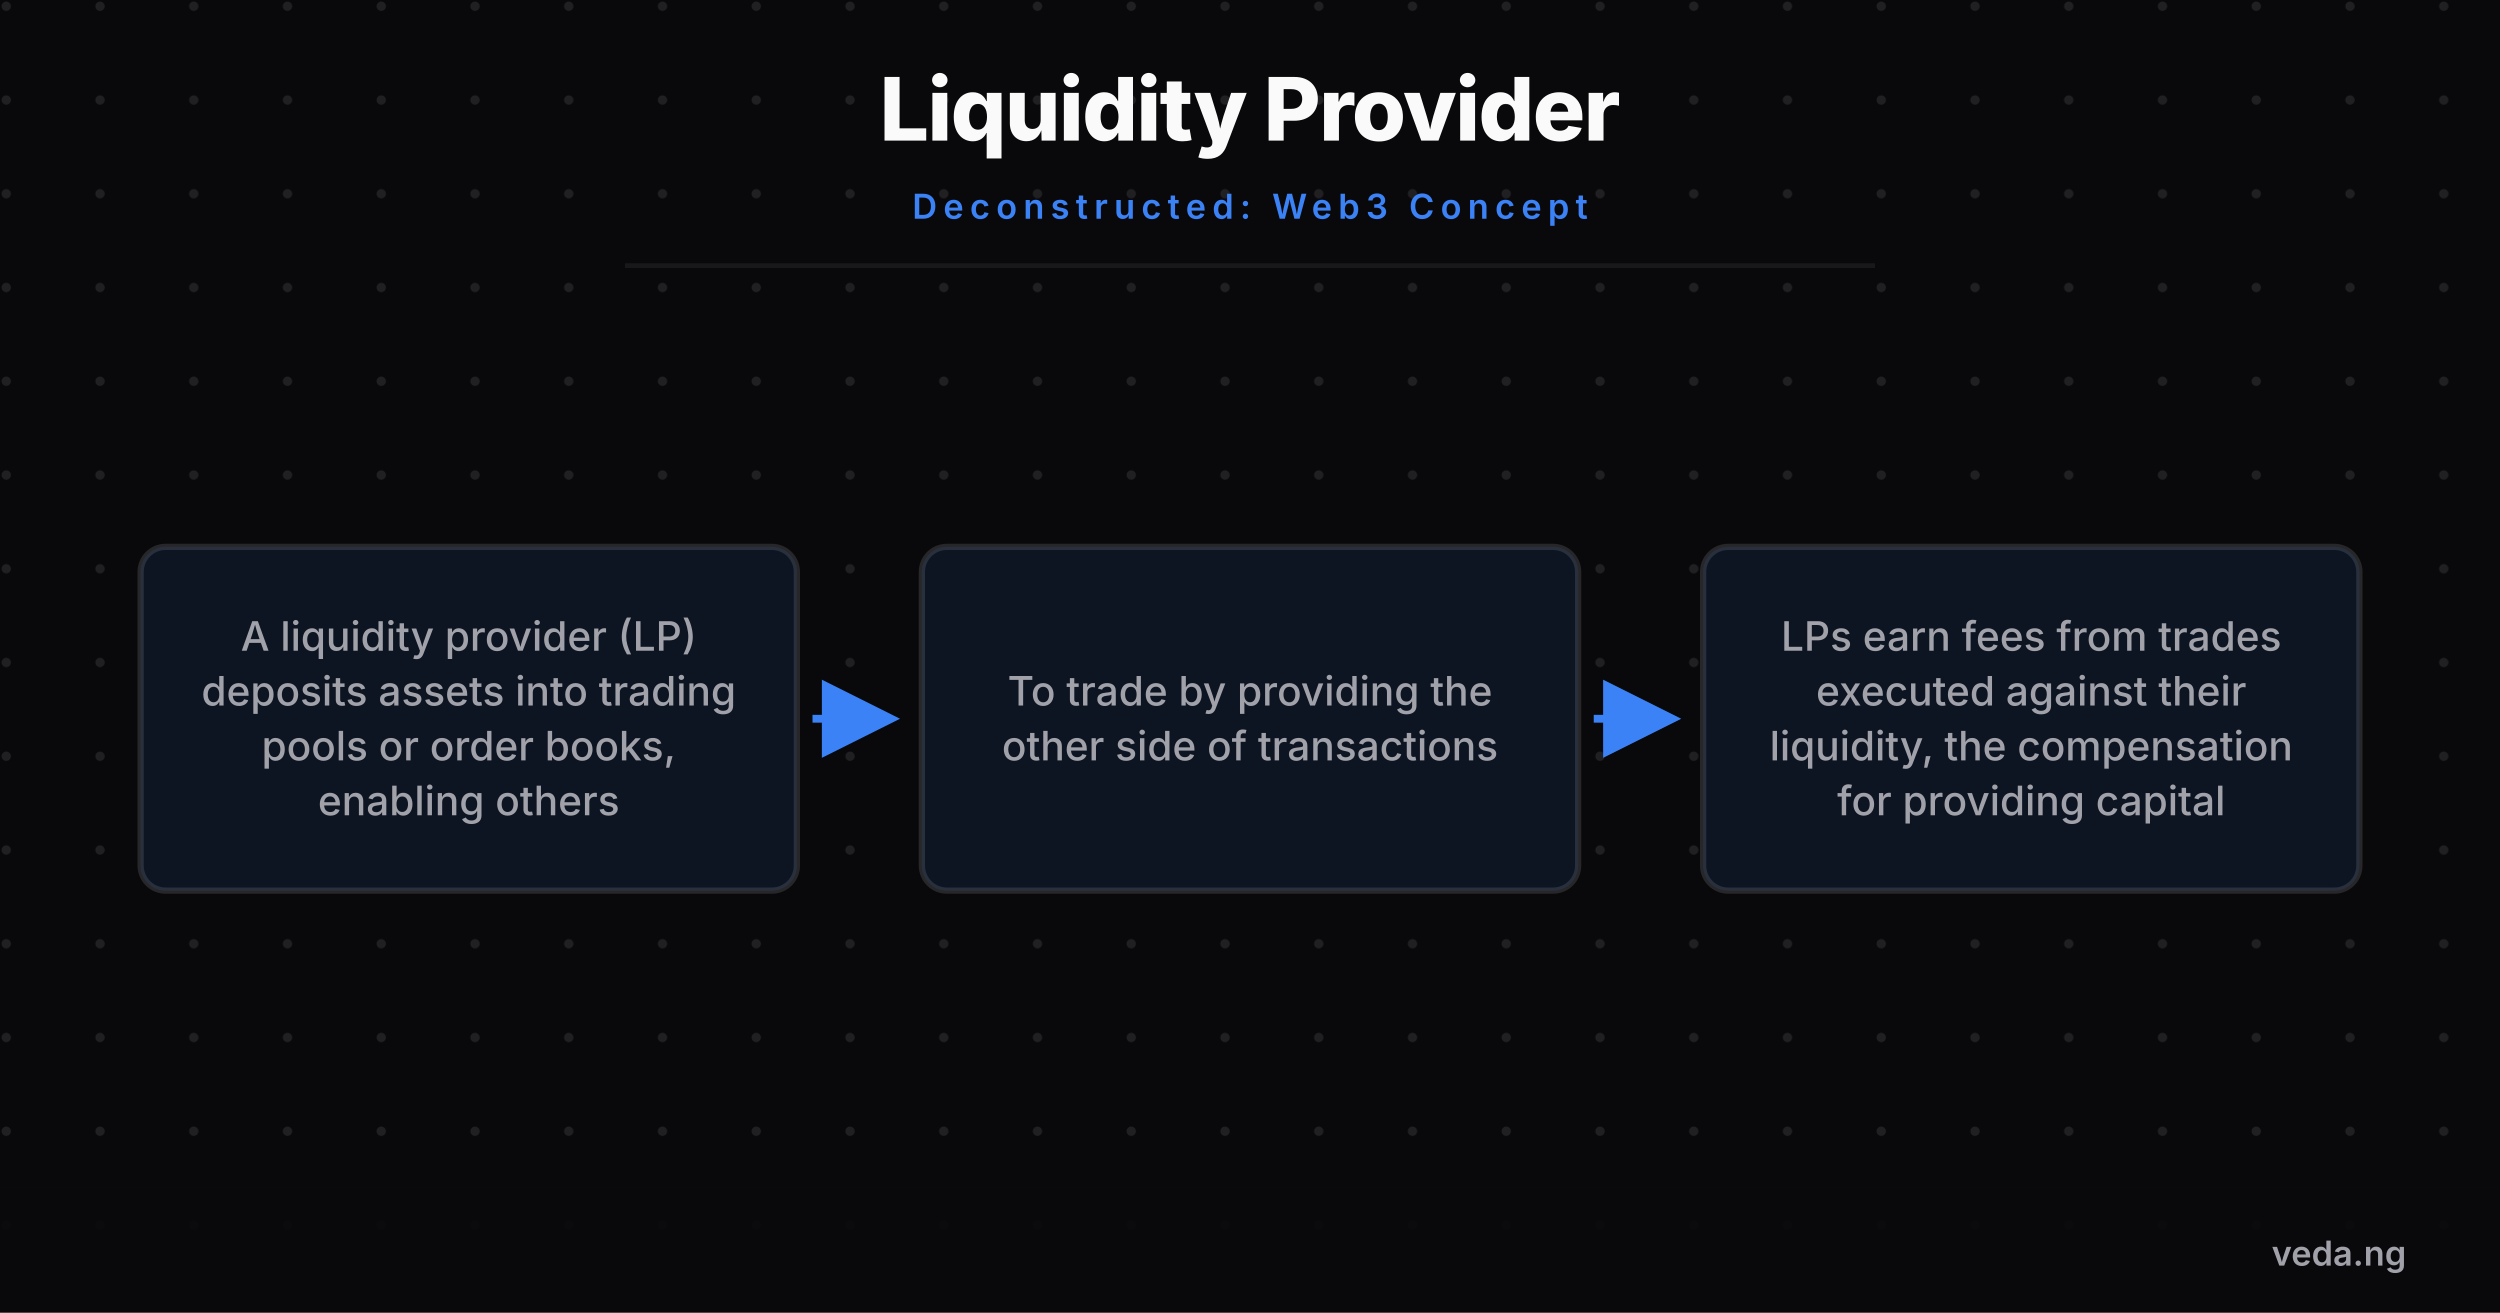
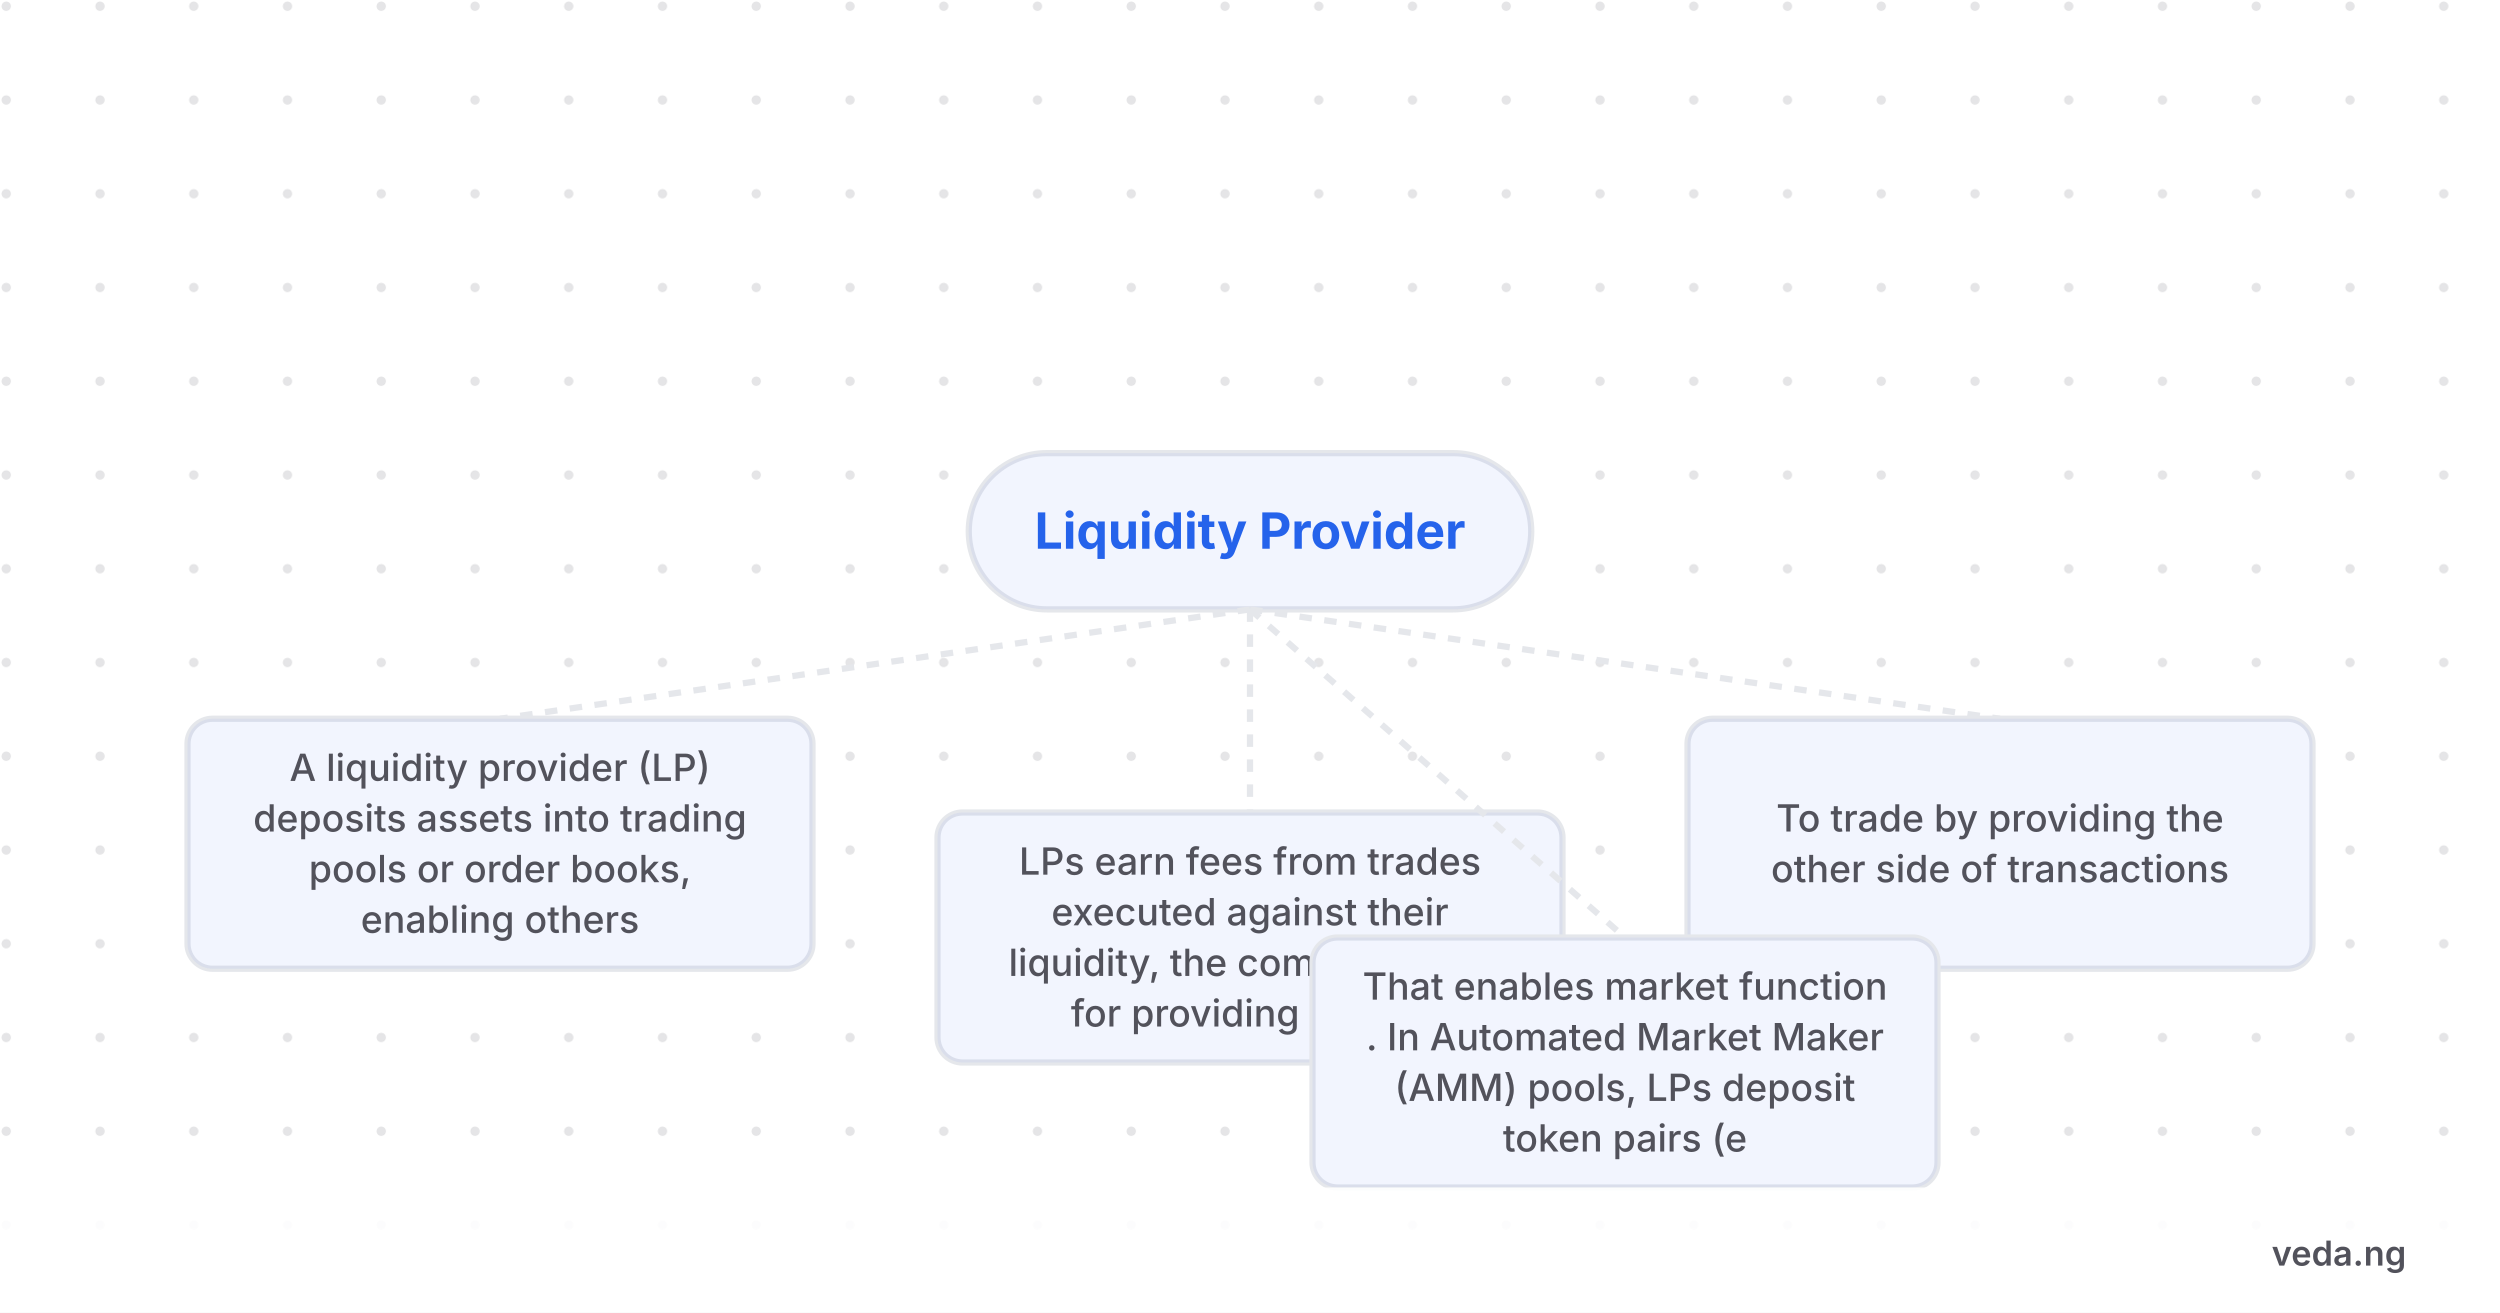
- <svg xmlns="http://www.w3.org/2000/svg" viewBox="0 0 800 420" width="800" height="420" style="background-color:#09090b">
+ <svg xmlns="http://www.w3.org/2000/svg" viewBox="0 0 800 420" width="800" height="420" style="background-color:#ffffff">
  <defs>
    <pattern id="grid" width="30" height="30" patternUnits="userSpaceOnUse">
-       <circle cx="2" cy="2" r="1.5" fill="#a1a1aa" opacity="0.15" />
+       <circle cx="2" cy="2" r="1.5" fill="#52525b" opacity="0.15" />
    </pattern>
    <marker id="arrow" markerWidth="10" markerHeight="10" refX="8" refY="5" orient="auto">
-       <path d="M 0 0 L 10 5 L 0 10 z" fill="#3b82f6" />
+       <path d="M 0 0 L 10 5 L 0 10 z" fill="#2563eb" />
    </marker>
  </defs>
-   <rect width="800" height="420" fill="#09090b" />
+   <rect width="800" height="420" fill="#ffffff" />
  <rect width="800" height="420" fill="url(#grid)" />
-   <text x="400" y="45" font-family="'Inter',sans-serif" font-weight="800" font-size="28" fill="#fafafa" text-anchor="middle" letter-spacing="-0.5">Liquidity Provider</text>
-   <text x="400" y="70" font-family="'Inter',sans-serif" font-weight="600" font-size="11" fill="#3b82f6" text-anchor="middle" letter-spacing="2" text-transform="uppercase">Deconstructed: Web3 Concept</text>
-   <line x1="200" y1="85" x2="600" y2="85" stroke="#27272a" stroke-width="1.5" opacity="0.5" />
-   <g transform="translate(0, 100)">
-     <rect x="45" y="75" width="210" height="110" rx="8" fill="#09090b" stroke="#27272a" stroke-width="2" />
-     <rect x="45" y="75" width="210" height="110" rx="8" fill="rgba(59,130,246,0.1)" />
-     <text x="150" y="108.225" font-family="'Inter',sans-serif" font-weight="500" font-size="13" fill="#a1a1aa" text-anchor="middle">A liquidity provider (LP)</text>
-     <text x="150" y="125.775" font-family="'Inter',sans-serif" font-weight="500" font-size="13" fill="#a1a1aa" text-anchor="middle">deposits assets into trading</text>
-     <text x="150" y="143.325" font-family="'Inter',sans-serif" font-weight="500" font-size="13" fill="#a1a1aa" text-anchor="middle">pools or order books,</text>
-     <text x="150" y="160.875" font-family="'Inter',sans-serif" font-weight="500" font-size="13" fill="#a1a1aa" text-anchor="middle">enabling others</text>
-     <line x1="260" y1="130" x2="283" y2="130" stroke="#3b82f6" stroke-width="2.5" marker-end="url(#arrow)" />
-     <rect x="295" y="75" width="210" height="110" rx="8" fill="#09090b" stroke="#27272a" stroke-width="2" />
-     <rect x="295" y="75" width="210" height="110" rx="8" fill="rgba(59,130,246,0.1)" />
-     <text x="400" y="125.775" font-family="'Inter',sans-serif" font-weight="500" font-size="13" fill="#a1a1aa" text-anchor="middle">To trade by providing the</text>
-     <text x="400" y="143.325" font-family="'Inter',sans-serif" font-weight="500" font-size="13" fill="#a1a1aa" text-anchor="middle">other side of transactions</text>
-     <line x1="510" y1="130" x2="533" y2="130" stroke="#3b82f6" stroke-width="2.5" marker-end="url(#arrow)" />
-     <rect x="545" y="75" width="210" height="110" rx="8" fill="#09090b" stroke="#27272a" stroke-width="2" />
-     <rect x="545" y="75" width="210" height="110" rx="8" fill="rgba(59,130,246,0.1)" />
-     <text x="650" y="108.225" font-family="'Inter',sans-serif" font-weight="500" font-size="13" fill="#a1a1aa" text-anchor="middle">LPs earn fees from trades</text>
-     <text x="650" y="125.775" font-family="'Inter',sans-serif" font-weight="500" font-size="13" fill="#a1a1aa" text-anchor="middle">executed against their</text>
-     <text x="650" y="143.325" font-family="'Inter',sans-serif" font-weight="500" font-size="13" fill="#a1a1aa" text-anchor="middle">liquidity, the compensation</text>
-     <text x="650" y="160.875" font-family="'Inter',sans-serif" font-weight="500" font-size="13" fill="#a1a1aa" text-anchor="middle">for providing capital</text>
+   <g transform="translate(0, 80)">
+     <rect x="310" y="65" width="180" height="50" rx="25" fill="#ffffff" stroke="#e5e7eb" stroke-width="2" />
+     <rect x="310" y="65" width="180" height="50" rx="25" fill="rgba(37,99,235,0.06)" />
+     <text x="400" y="95.6" font-family="'Inter',sans-serif" font-weight="700" font-size="16" fill="#2563eb" text-anchor="middle">Liquidity Provider</text>
+     <path d="M 400 115 L 160 150" fill="none" stroke="#e5e7eb" stroke-width="2" stroke-dasharray="4 4" />
+     <rect x="60" y="150" width="200" height="80" rx="8" fill="#ffffff" stroke="#e5e7eb" stroke-width="2" />
+     <rect x="60" y="150" width="200" height="80" rx="8" fill="rgba(37,99,235,0.06)" />
+     <text x="160" y="169.9" font-family="'Inter',sans-serif" font-weight="500" font-size="12" fill="#52525b" text-anchor="middle">A liquidity provider (LP)</text>
+     <text x="160" y="186.1" font-family="'Inter',sans-serif" font-weight="500" font-size="12" fill="#52525b" text-anchor="middle">deposits assets into trading</text>
+     <text x="160" y="202.3" font-family="'Inter',sans-serif" font-weight="500" font-size="12" fill="#52525b" text-anchor="middle">pools or order books,</text>
+     <text x="160" y="218.5" font-family="'Inter',sans-serif" font-weight="500" font-size="12" fill="#52525b" text-anchor="middle">enabling others</text>
+     <path d="M 400 115 L 640 150" fill="none" stroke="#e5e7eb" stroke-width="2" stroke-dasharray="4 4" />
+     <rect x="540" y="150" width="200" height="80" rx="8" fill="#ffffff" stroke="#e5e7eb" stroke-width="2" />
+     <rect x="540" y="150" width="200" height="80" rx="8" fill="rgba(37,99,235,0.06)" />
+     <text x="640" y="186.1" font-family="'Inter',sans-serif" font-weight="500" font-size="12" fill="#52525b" text-anchor="middle">To trade by providing the</text>
+     <text x="640" y="202.3" font-family="'Inter',sans-serif" font-weight="500" font-size="12" fill="#52525b" text-anchor="middle">other side of transactions</text>
+     <path d="M 400 115 L 400 180" fill="none" stroke="#e5e7eb" stroke-width="2" stroke-dasharray="4 4" />
+     <rect x="300" y="180" width="200" height="80" rx="8" fill="#ffffff" stroke="#e5e7eb" stroke-width="2" />
+     <rect x="300" y="180" width="200" height="80" rx="8" fill="rgba(37,99,235,0.06)" />
+     <text x="400" y="199.9" font-family="'Inter',sans-serif" font-weight="500" font-size="12" fill="#52525b" text-anchor="middle">LPs earn fees from trades</text>
+     <text x="400" y="216.1" font-family="'Inter',sans-serif" font-weight="500" font-size="12" fill="#52525b" text-anchor="middle">executed against their</text>
+     <text x="400" y="232.3" font-family="'Inter',sans-serif" font-weight="500" font-size="12" fill="#52525b" text-anchor="middle">liquidity, the compensation</text>
+     <text x="400" y="248.5" font-family="'Inter',sans-serif" font-weight="500" font-size="12" fill="#52525b" text-anchor="middle">for providing capital</text>
+     <path d="M 400 115 L 520 220" fill="none" stroke="#e5e7eb" stroke-width="2" stroke-dasharray="4 4" />
+     <rect x="420" y="220" width="200" height="80" rx="8" fill="#ffffff" stroke="#e5e7eb" stroke-width="2" />
+     <rect x="420" y="220" width="200" height="80" rx="8" fill="rgba(37,99,235,0.06)" />
+     <text x="520" y="239.9" font-family="'Inter',sans-serif" font-weight="500" font-size="12" fill="#52525b" text-anchor="middle">That enables market function</text>
+     <text x="520" y="256.1" font-family="'Inter',sans-serif" font-weight="500" font-size="12" fill="#52525b" text-anchor="middle">. In Automated Market Maker</text>
+     <text x="520" y="272.3" font-family="'Inter',sans-serif" font-weight="500" font-size="12" fill="#52525b" text-anchor="middle">(AMM) pools, LPs deposit</text>
+     <text x="520" y="288.5" font-family="'Inter',sans-serif" font-weight="500" font-size="12" fill="#52525b" text-anchor="middle">token pairs (e</text>
  </g>
-   <rect x="0" y="380" width="800" height="40" fill="#09090b" opacity="0.9" />
-   <text x="770" y="405" font-family="'Inter',sans-serif" font-weight="600" font-size="11" fill="#a1a1aa" text-anchor="end">veda.ng</text>
+   <rect x="0" y="380" width="800" height="40" fill="#ffffff" opacity="0.9" />
+   <text x="770" y="405" font-family="'Inter',sans-serif" font-weight="600" font-size="11" fill="#52525b" text-anchor="end">veda.ng</text>
</svg>
